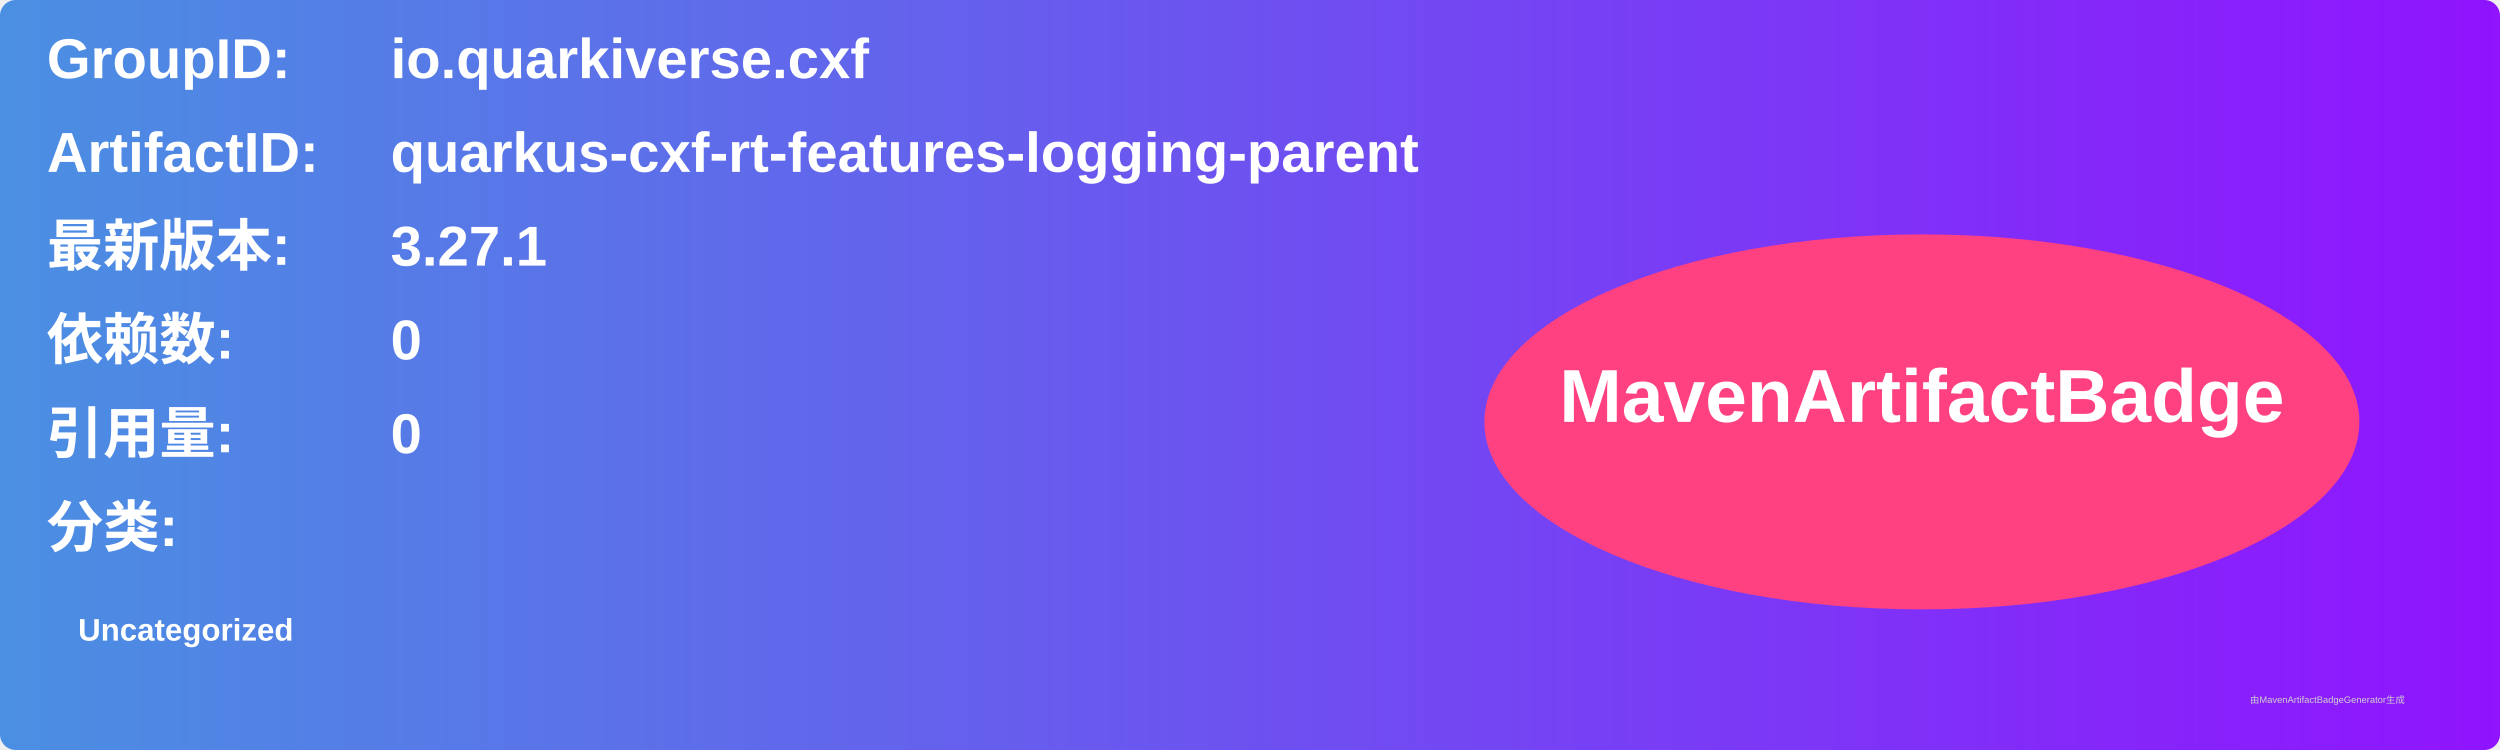
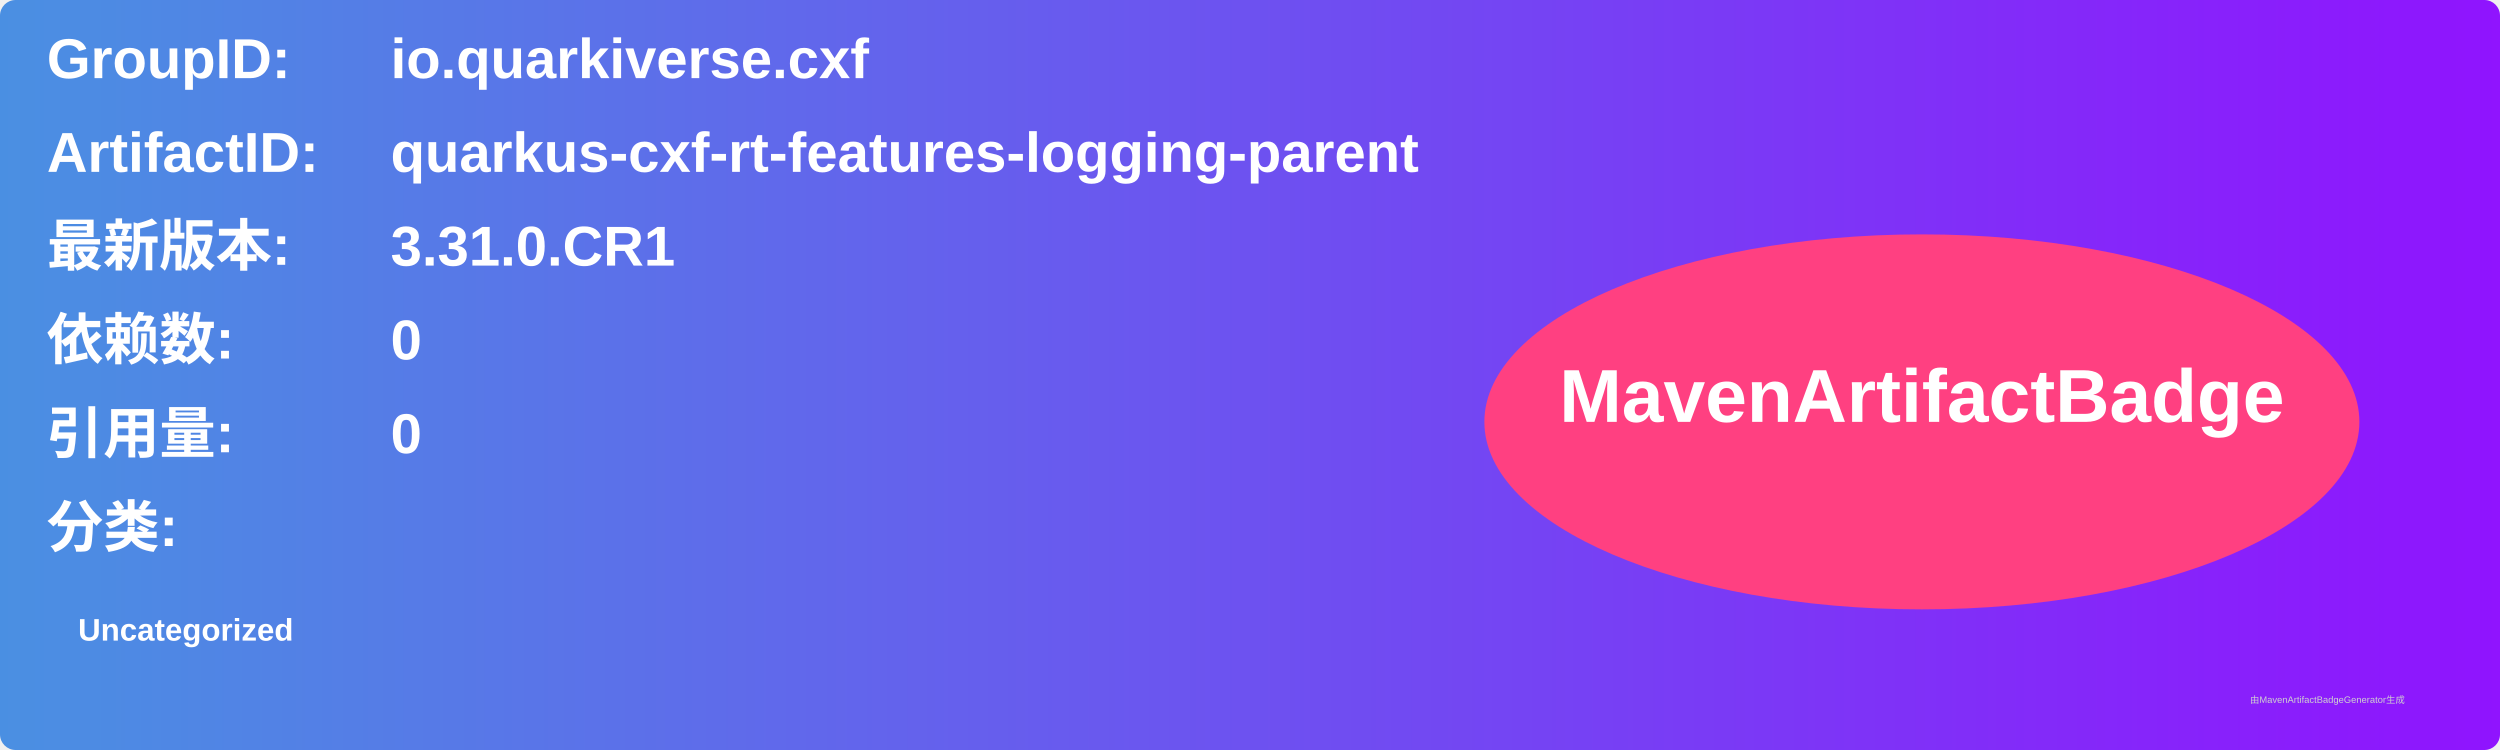
<svg xmlns="http://www.w3.org/2000/svg" width="800" height="240" viewBox="0 0 800 240">
  <linearGradient id="grad" x1="0%" y1="0%" x2="100%" y2="0%">
    <stop offset="0%" stop-color="#4a90e2" />
    <stop offset="100%" stop-color="#9013fe" />
  </linearGradient>
  <rect width="100%" height="100%" rx="5" ry="5" fill="url(#grad)" />
  <g transform="translate(15, 15)">
    <text x="0" y="10" font-family="Arial" font-size="18" fill="white" font-weight="bold" width="260">GroupID:</text>
    <text x="110" y="10" font-family="Arial" font-size="18" fill="white" font-weight="bold" width="460">io.quarkiverse.cxf</text>
    <text x="0" y="40" font-family="Arial" font-size="18" fill="white" font-weight="bold" width="260">ArtifactID:</text>
    <text x="110" y="40" font-family="Arial" font-size="18" fill="white" font-weight="bold" width="460">quarkus-cxf-rt-features-logging-parent</text>
    <text x="0" y="70" font-family="Arial" font-size="18" fill="white" font-weight="bold">最新版本:</text>
    <text x="110" y="70" font-family="Arial" font-size="18" fill="white" font-weight="bold">
-       <tspan font-weight="bold">3.27.1</tspan>
+       <tspan font-weight="bold">3.31.0.CR1</tspan>
    </text>
    <text x="0" y="100" font-family="Arial" font-size="18" fill="white" font-weight="bold">依赖数: </text>
    <text x="110" y="100" font-family="Arial" font-size="18" fill="white">
      <tspan font-weight="bold">0</tspan>
    </text>
    <text x="0" y="130" font-family="Arial" font-size="18" fill="white" font-weight="bold">引用量: </text>
    <text x="110" y="130" font-family="Arial" font-size="18" fill="white">
      <tspan font-weight="bold">0</tspan>
    </text>
    <text x="0" y="160" font-family="Arial" font-size="18" fill="white" font-weight="bold">分类:</text>
    <text x="10" y="190" font-family="Arial" font-size="10" fill="white">
      <tspan font-weight="bold">Uncategorized</tspan>
    </text>
    <ellipse cx="600" cy="120" rx="140" ry="60" fill="#ff4081" />
    <text x="600" y="120" text-anchor="middle" font-family="Arial" font-size="24" fill="white" font-weight="bold">MavenArtifactBadge</text>
  </g>
  <text x="720" y="225" font-family="Arial" font-size="3" fill="#d0d0d0">由MavenArtifactBadgeGenerator生成</text>
</svg>
